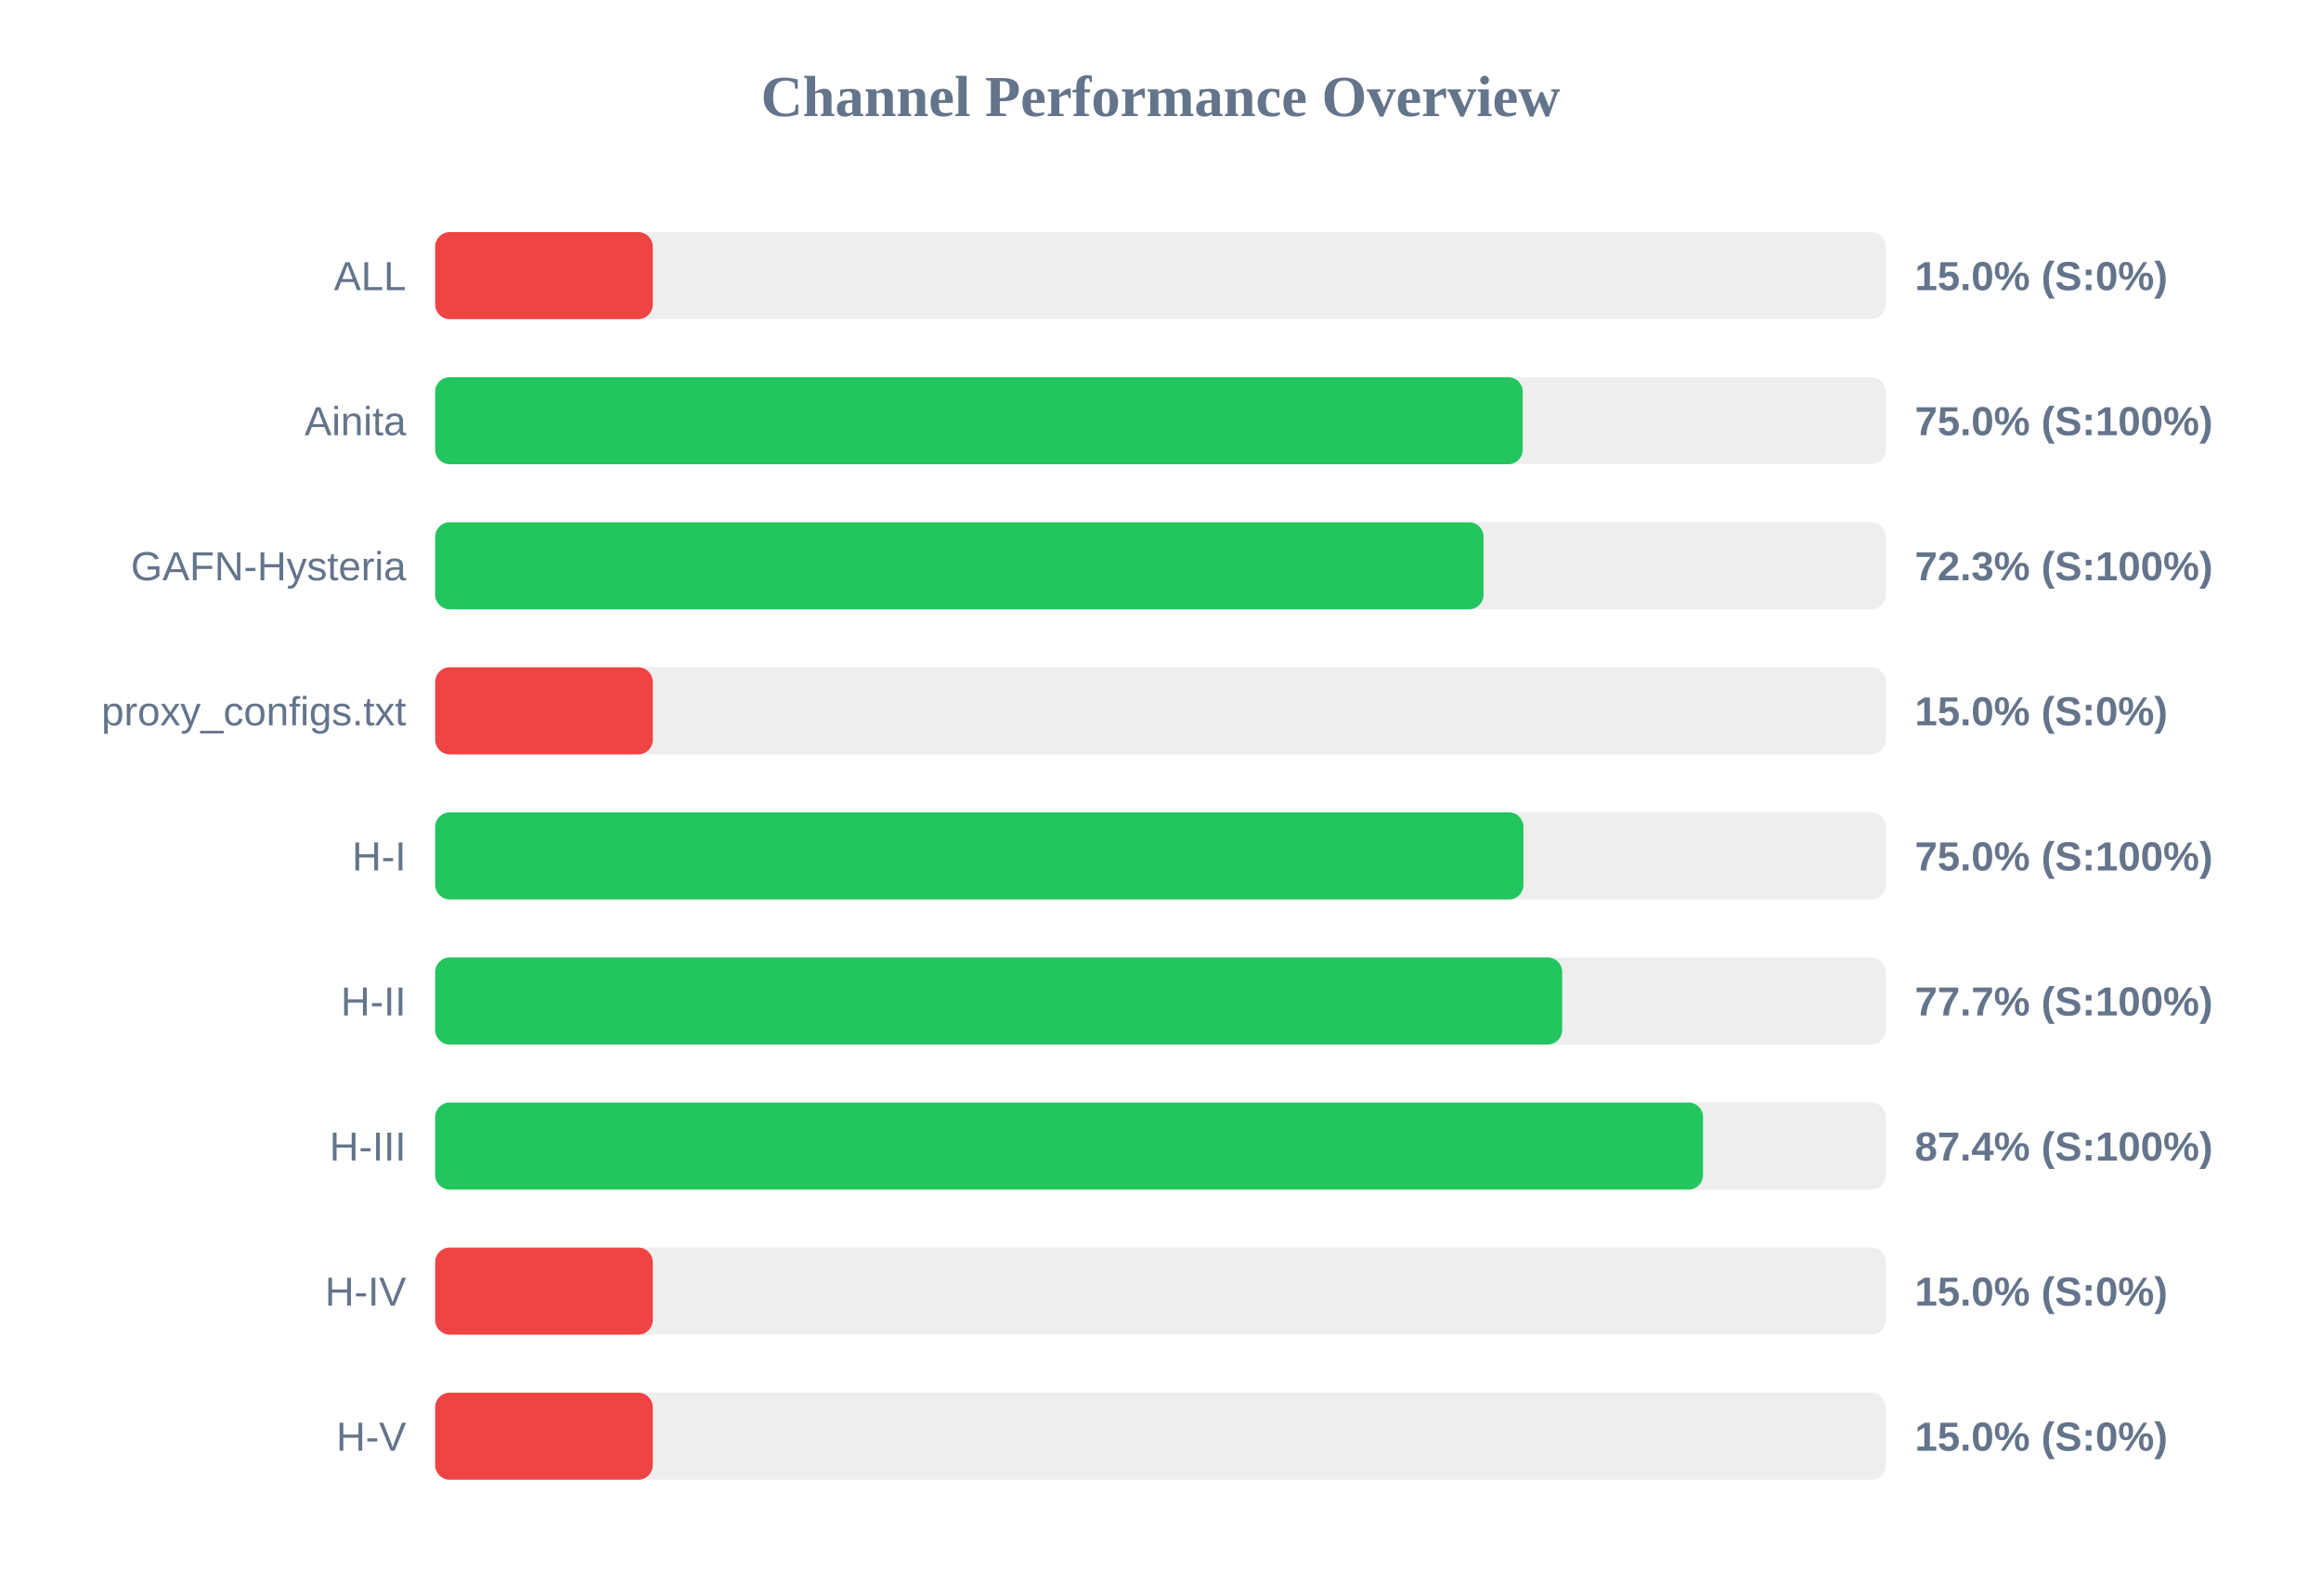
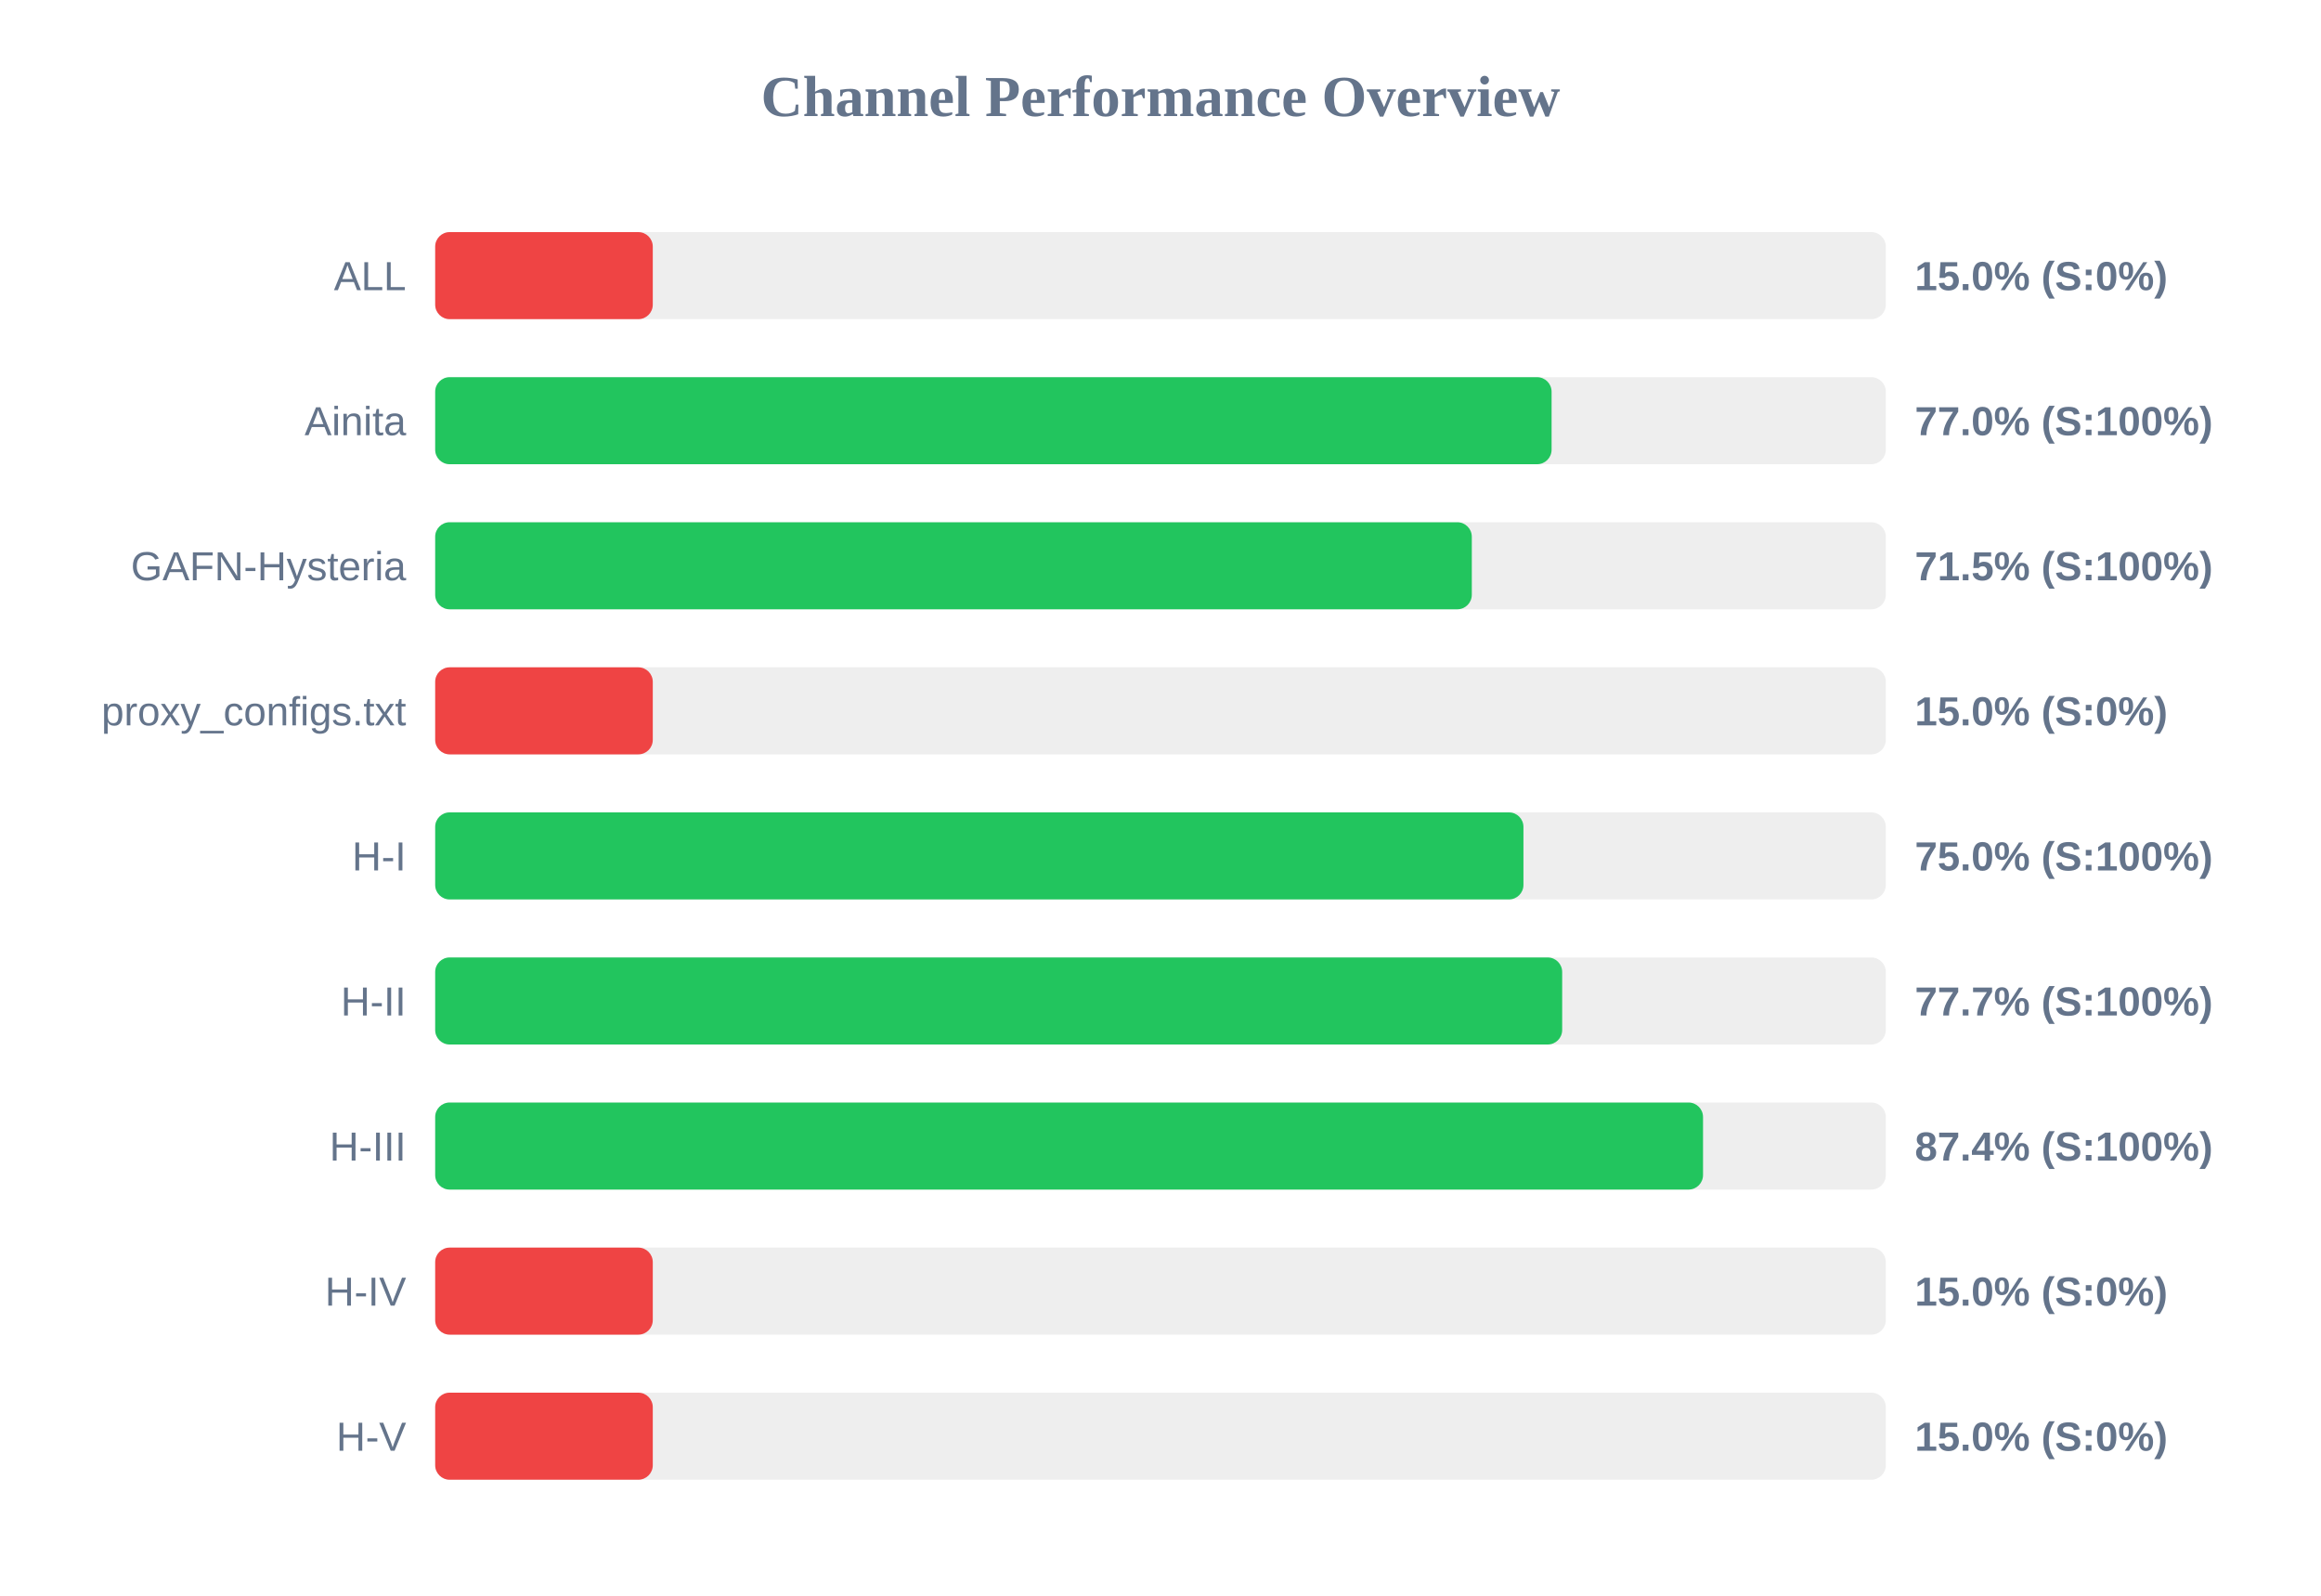
<svg xmlns="http://www.w3.org/2000/svg" width="800" height="550" version="1.1">
  <style>
        .row { font: 14px Arial; fill: #64748b; }
        .score { font: bold 14px Arial; fill: #64748b; }
    </style>
  <text x="400" y="40" text-anchor="middle" font-size="20px" font-weight="bold" fill="#64748b">Channel Performance Overview</text>
  <rect x="150" y="80" width="500" height="30" fill="#eee" rx="5" />
  <rect x="150" y="80" width="75.0" height="30" fill="#ef4444" rx="5" />
  <text x="140" y="100" text-anchor="end" class="row">ALL</text>
  <text x="660" y="100" text-anchor="start" class="score">15.0% (S:0%)</text>
  <rect x="150" y="130" width="500" height="30" fill="#eee" rx="5" />
-   <rect x="150" y="130" width="374.85" height="30" fill="#22c55e" rx="5" />
+   <rect x="150" y="130" width="384.8" height="30" fill="#22c55e" rx="5" />
  <text x="140" y="150" text-anchor="end" class="row">Ainita</text>
-   <text x="660" y="150" text-anchor="start" class="score">75.0% (S:100%)</text>
+   <text x="660" y="150" text-anchor="start" class="score">77.0% (S:100%)</text>
  <rect x="150" y="180" width="500" height="30" fill="#eee" rx="5" />
-   <rect x="150" y="180" width="361.35" height="30" fill="#22c55e" rx="5" />
+   <rect x="150" y="180" width="357.3" height="30" fill="#22c55e" rx="5" />
  <text x="140" y="200" text-anchor="end" class="row">GAFN-Hysteria</text>
-   <text x="660" y="200" text-anchor="start" class="score">72.3% (S:100%)</text>
+   <text x="660" y="200" text-anchor="start" class="score">71.5% (S:100%)</text>
  <rect x="150" y="230" width="500" height="30" fill="#eee" rx="5" />
  <rect x="150" y="230" width="75.0" height="30" fill="#ef4444" rx="5" />
  <text x="140" y="250" text-anchor="end" class="row">proxy_configs.txt</text>
  <text x="660" y="250" text-anchor="start" class="score">15.0% (S:0%)</text>
  <rect x="150" y="280" width="500" height="30" fill="#eee" rx="5" />
  <rect x="150" y="280" width="375.1" height="30" fill="#22c55e" rx="5" />
  <text x="140" y="300" text-anchor="end" class="row">H-I</text>
  <text x="660" y="300" text-anchor="start" class="score">75.0% (S:100%)</text>
  <rect x="150" y="330" width="500" height="30" fill="#eee" rx="5" />
  <rect x="150" y="330" width="388.45" height="30" fill="#22c55e" rx="5" />
  <text x="140" y="350" text-anchor="end" class="row">H-II</text>
  <text x="660" y="350" text-anchor="start" class="score">77.7% (S:100%)</text>
  <rect x="150" y="380" width="500" height="30" fill="#eee" rx="5" />
  <rect x="150" y="380" width="437.0" height="30" fill="#22c55e" rx="5" />
  <text x="140" y="400" text-anchor="end" class="row">H-III</text>
  <text x="660" y="400" text-anchor="start" class="score">87.4% (S:100%)</text>
  <rect x="150" y="430" width="500" height="30" fill="#eee" rx="5" />
  <rect x="150" y="430" width="75.0" height="30" fill="#ef4444" rx="5" />
  <text x="140" y="450" text-anchor="end" class="row">H-IV</text>
  <text x="660" y="450" text-anchor="start" class="score">15.0% (S:0%)</text>
  <rect x="150" y="480" width="500" height="30" fill="#eee" rx="5" />
  <rect x="150" y="480" width="75.0" height="30" fill="#ef4444" rx="5" />
  <text x="140" y="500" text-anchor="end" class="row">H-V</text>
  <text x="660" y="500" text-anchor="start" class="score">15.0% (S:0%)</text>
</svg>
